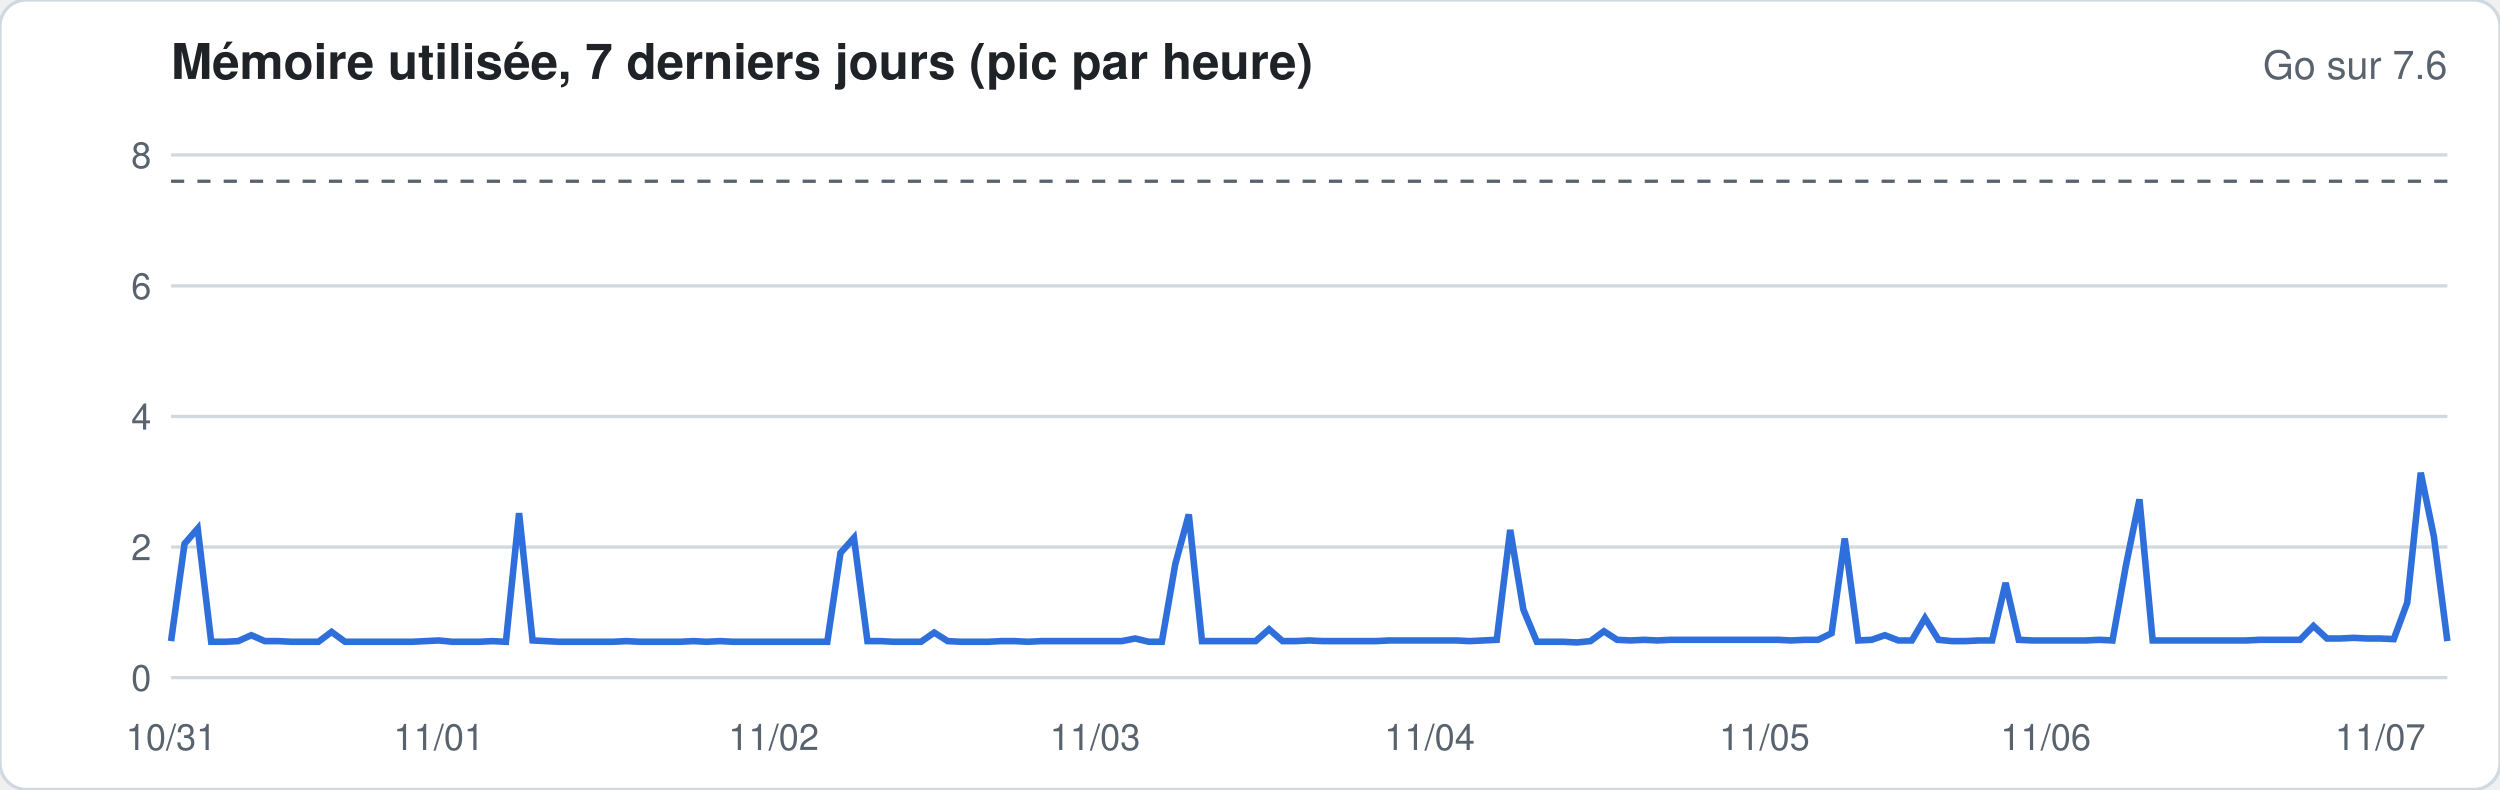
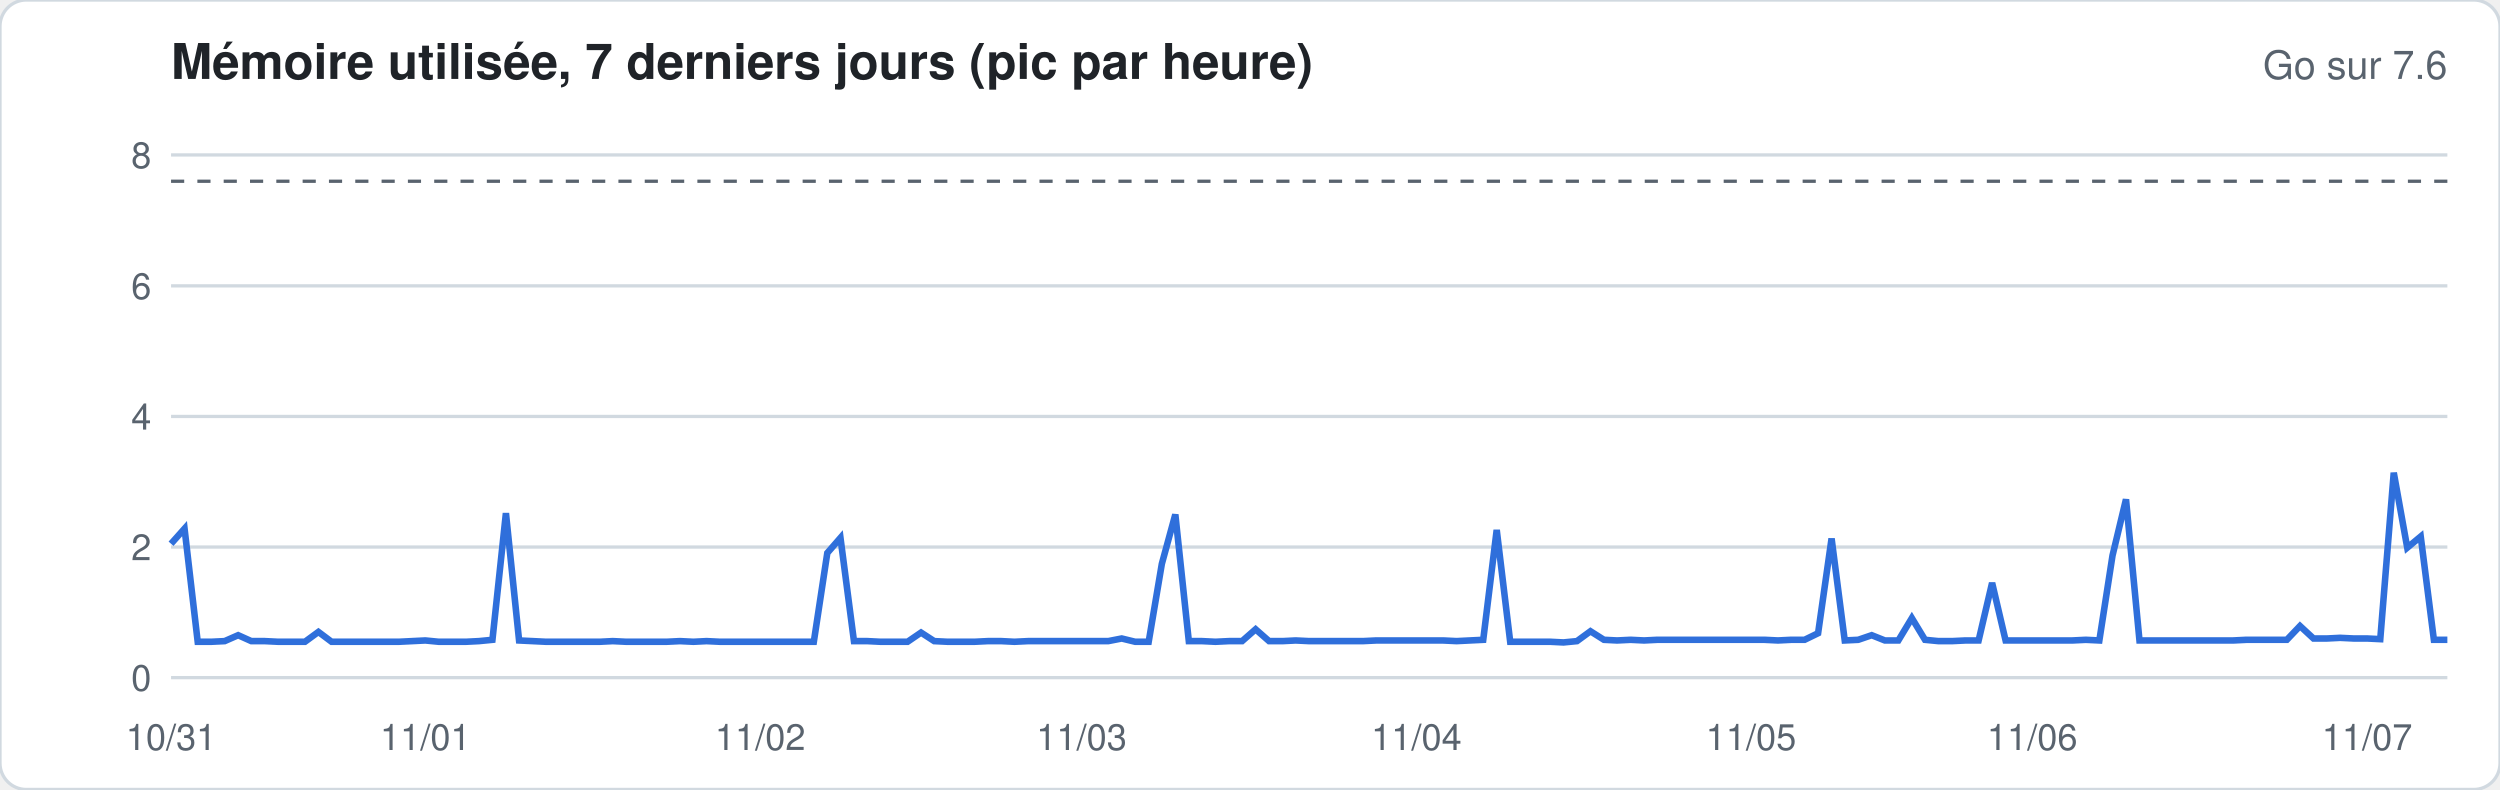
<svg xmlns="http://www.w3.org/2000/svg" width="760" height="240" viewBox="0 0 760 240" font-family="-apple-system,Segoe UI,Helvetica,Arial,sans-serif">
  <rect width="760" height="240" rx="8" fill="#ffffff" stroke="#d1d9e0" />
  <text x="52" y="24" font-size="15" font-weight="600" fill="#1f2328">Mémoire utilisée, 7 derniers jours (pic par heure)</text>
  <text x="744" y="24" font-size="12" fill="#59636e" text-anchor="end">Go sur 7.6</text>
  <line x1="52" x2="744" y1="206.0" y2="206.0" stroke="#d1d9e0" stroke-width="1" />
  <text x="46" y="210.0" font-size="11" fill="#59636e" text-anchor="end">0</text>
  <line x1="52" x2="744" y1="166.3" y2="166.3" stroke="#d1d9e0" stroke-width="1" />
  <text x="46" y="170.3" font-size="11" fill="#59636e" text-anchor="end">2</text>
  <line x1="52" x2="744" y1="126.6" y2="126.6" stroke="#d1d9e0" stroke-width="1" />
  <text x="46" y="130.6" font-size="11" fill="#59636e" text-anchor="end">4</text>
  <line x1="52" x2="744" y1="86.9" y2="86.9" stroke="#d1d9e0" stroke-width="1" />
  <text x="46" y="90.9" font-size="11" fill="#59636e" text-anchor="end">6</text>
  <line x1="52" x2="744" y1="47.1" y2="47.1" stroke="#d1d9e0" stroke-width="1" />
  <text x="46" y="51.1" font-size="11" fill="#59636e" text-anchor="end">8</text>
  <line x1="52" x2="744" y1="55.1" y2="55.1" stroke="#59636e" stroke-dasharray="4 4" />
-   <polyline fill="none" stroke="#2f6fdb" stroke-width="2" points="52.0,194.9 56.1,165.3 60.1,160.7 64.2,195.1 68.3,195.1 72.4,194.9 76.4,193.1 80.5,194.9 84.6,194.9 88.6,195.1 92.7,195.1 96.8,195.1 100.8,192.1 104.9,195.1 109.0,195.1 113.1,195.1 117.1,195.1 121.2,195.1 125.3,195.1 129.3,194.9 133.4,194.7 137.5,195.1 141.6,195.1 145.6,195.1 149.7,194.9 153.8,195.1 157.8,156.0 161.9,194.7 166.0,194.9 170.0,195.1 174.1,195.1 178.2,195.1 182.3,195.1 186.3,195.1 190.4,194.9 194.5,195.1 198.5,195.1 202.6,195.1 206.7,195.1 210.8,194.9 214.8,195.1 218.9,194.9 223.0,195.1 227.0,195.1 231.1,195.1 235.2,195.1 239.2,195.1 243.3,195.1 247.4,195.1 251.5,195.1 255.5,168.1 259.6,163.5 263.7,194.9 267.7,194.9 271.8,195.1 275.9,195.1 280.0,195.1 284.0,192.3 288.1,194.9 292.2,195.1 296.2,195.1 300.3,195.1 304.4,194.9 308.4,194.9 312.5,195.1 316.6,194.9 320.7,194.9 324.7,194.9 328.8,194.9 332.9,194.9 336.9,194.9 341.0,194.9 345.1,194.1 349.2,195.1 353.2,195.1 357.3,171.4 361.4,156.4 365.4,194.9 369.5,194.9 373.6,194.9 377.6,194.9 381.7,194.9 385.8,191.3 389.9,194.9 393.9,194.9 398.0,194.7 402.1,194.9 406.1,194.9 410.2,194.9 414.3,194.9 418.4,194.9 422.4,194.7 426.5,194.7 430.6,194.7 434.6,194.7 438.7,194.7 442.8,194.7 446.8,194.9 450.9,194.7 455.0,194.5 459.1,161.1 463.1,185.3 467.2,195.1 471.3,195.1 475.3,195.1 479.4,195.3 483.5,194.9 487.6,191.9 491.6,194.5 495.7,194.7 499.8,194.5 503.8,194.7 507.9,194.5 512.0,194.5 516.0,194.5 520.1,194.5 524.2,194.5 528.3,194.5 532.3,194.5 536.4,194.5 540.5,194.5 544.5,194.7 548.6,194.5 552.7,194.5 556.8,192.5 560.8,163.7 564.9,194.7 569.0,194.5 573.0,193.1 577.1,194.7 581.2,194.7 585.2,187.9 589.3,194.5 593.4,194.9 597.5,194.9 601.5,194.7 605.6,194.7 609.7,177.2 613.7,194.5 617.8,194.7 621.9,194.7 626.0,194.7 630.0,194.7 634.1,194.7 638.2,194.5 642.2,194.7 646.3,171.8 650.4,151.8 654.4,194.7 658.5,194.7 662.6,194.7 666.7,194.7 670.7,194.7 674.8,194.7 678.9,194.7 682.9,194.7 687.0,194.5 691.1,194.5 695.2,194.5 699.2,194.5 703.3,190.3 707.4,194.1 711.4,194.1 715.5,193.9 719.6,194.1 723.6,194.1 727.7,194.3 731.8,183.2 735.9,143.7 739.9,163.1 744.0,194.9" />
+   <polyline fill="none" stroke="#2f6fdb" stroke-width="2" points="52.0,165.3 56.1,160.7 60.1,195.1 64.2,195.1 68.3,194.9 72.4,193.1 76.4,194.9 80.5,194.9 84.6,195.1 88.6,195.1 92.7,195.1 96.8,192.1 100.8,195.1 104.9,195.1 109.0,195.1 113.1,195.1 117.1,195.1 121.2,195.1 125.3,194.9 129.3,194.7 133.4,195.1 137.5,195.1 141.6,195.1 145.6,194.9 149.7,194.5 153.8,156.0 157.8,194.7 161.9,194.9 166.0,195.1 170.0,195.1 174.1,195.1 178.2,195.1 182.3,195.1 186.3,194.9 190.4,195.1 194.5,195.1 198.5,195.1 202.6,195.1 206.7,194.9 210.8,195.1 214.8,194.9 218.9,195.1 223.0,195.1 227.0,195.1 231.1,195.1 235.2,195.1 239.2,195.1 243.3,195.1 247.4,195.1 251.5,168.1 255.5,163.5 259.6,194.9 263.7,194.9 267.7,195.1 271.8,195.1 275.9,195.1 280.0,192.3 284.0,194.9 288.1,195.1 292.2,195.1 296.2,195.1 300.3,194.9 304.4,194.9 308.4,195.1 312.5,194.9 316.6,194.9 320.7,194.9 324.7,194.9 328.8,194.9 332.9,194.9 336.9,194.9 341.0,194.1 345.1,195.1 349.2,195.1 353.2,171.4 357.3,156.4 361.4,194.9 365.4,194.9 369.5,195.1 373.6,194.9 377.6,194.9 381.7,191.3 385.8,194.9 389.9,194.9 393.9,194.7 398.0,194.9 402.1,194.9 406.1,194.9 410.2,194.9 414.3,194.9 418.4,194.7 422.4,194.7 426.5,194.7 430.6,194.7 434.6,194.7 438.7,194.7 442.8,194.9 446.8,194.7 450.9,194.5 455.0,161.1 459.1,195.1 463.1,195.1 467.2,195.1 471.3,195.1 475.3,195.3 479.4,194.9 483.5,191.9 487.6,194.5 491.6,194.7 495.7,194.5 499.8,194.7 503.8,194.5 507.9,194.5 512.0,194.5 516.0,194.5 520.1,194.5 524.2,194.5 528.3,194.5 532.3,194.5 536.4,194.5 540.5,194.7 544.5,194.5 548.6,194.5 552.7,192.5 556.8,163.7 560.8,194.7 564.9,194.5 569.0,193.1 573.0,194.7 577.1,194.7 581.2,187.9 585.2,194.5 589.3,194.9 593.4,194.9 597.5,194.7 601.5,194.7 605.6,177.2 609.7,194.7 613.7,194.7 617.8,194.7 621.9,194.7 626.0,194.7 630.0,194.7 634.1,194.5 638.2,194.7 642.2,168.9 646.3,151.8 650.4,194.7 654.4,194.7 658.5,194.7 662.6,194.7 666.7,194.7 670.7,194.7 674.8,194.7 678.9,194.7 682.9,194.5 687.0,194.5 691.1,194.5 695.2,194.5 699.2,190.3 703.3,194.1 707.4,194.1 711.4,193.9 715.5,194.1 719.6,194.1 723.6,194.3 727.7,143.7 731.8,166.5 735.9,163.1 739.9,194.5 744.0,194.5" />
  <text x="52.0" y="228" font-size="11" fill="#59636e" text-anchor="middle">10/31</text>
-   <text x="133.4" y="228" font-size="11" fill="#59636e" text-anchor="middle">11/01</text>
-   <text x="235.2" y="228" font-size="11" fill="#59636e" text-anchor="middle">11/02</text>
-   <text x="332.9" y="228" font-size="11" fill="#59636e" text-anchor="middle">11/03</text>
-   <text x="434.6" y="228" font-size="11" fill="#59636e" text-anchor="middle">11/04</text>
-   <text x="536.4" y="228" font-size="11" fill="#59636e" text-anchor="middle">11/05</text>
-   <text x="621.9" y="228" font-size="11" fill="#59636e" text-anchor="middle">11/06</text>
-   <text x="723.6" y="228" font-size="11" fill="#59636e" text-anchor="middle">11/07</text>
+   <text x="129.3" y="228" font-size="11" fill="#59636e" text-anchor="middle">11/01</text>
+   <text x="231.1" y="228" font-size="11" fill="#59636e" text-anchor="middle">11/02</text>
+   <text x="328.8" y="228" font-size="11" fill="#59636e" text-anchor="middle">11/03</text>
+   <text x="430.6" y="228" font-size="11" fill="#59636e" text-anchor="middle">11/04</text>
+   <text x="532.3" y="228" font-size="11" fill="#59636e" text-anchor="middle">11/05</text>
+   <text x="617.8" y="228" font-size="11" fill="#59636e" text-anchor="middle">11/06</text>
+   <text x="719.6" y="228" font-size="11" fill="#59636e" text-anchor="middle">11/07</text>
</svg>
